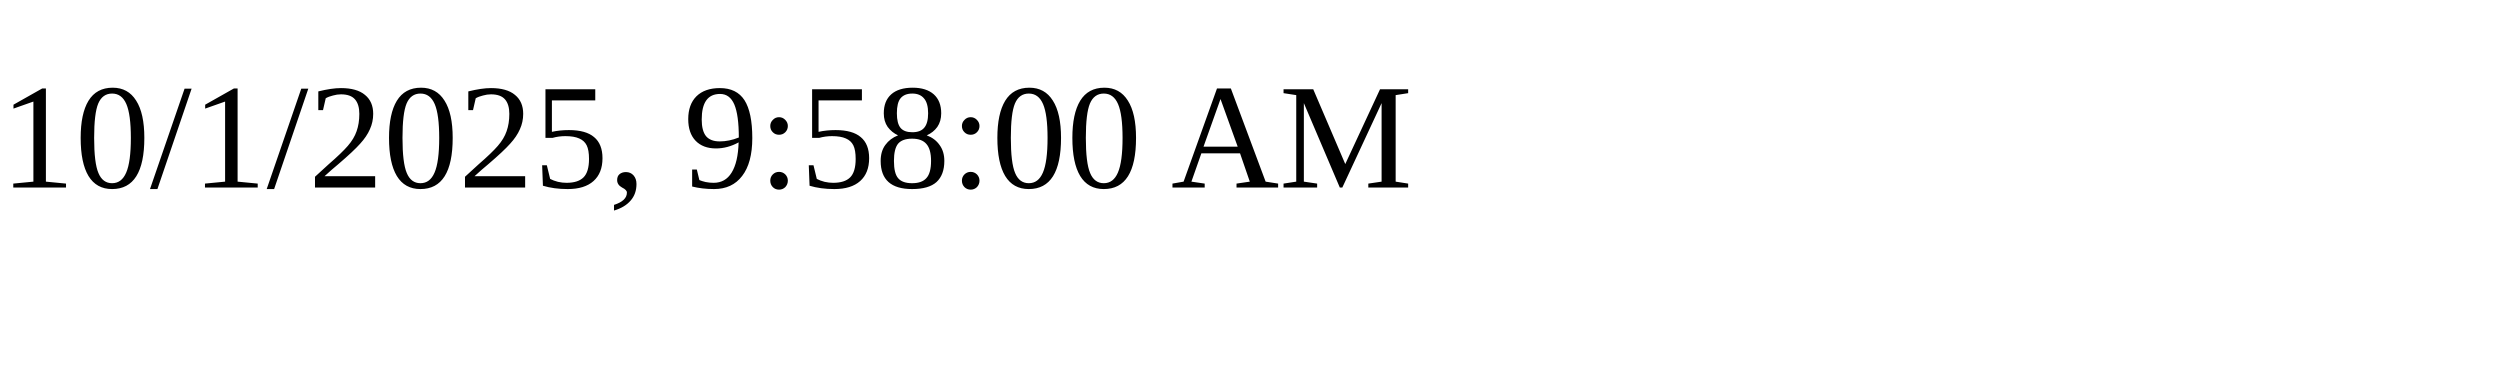
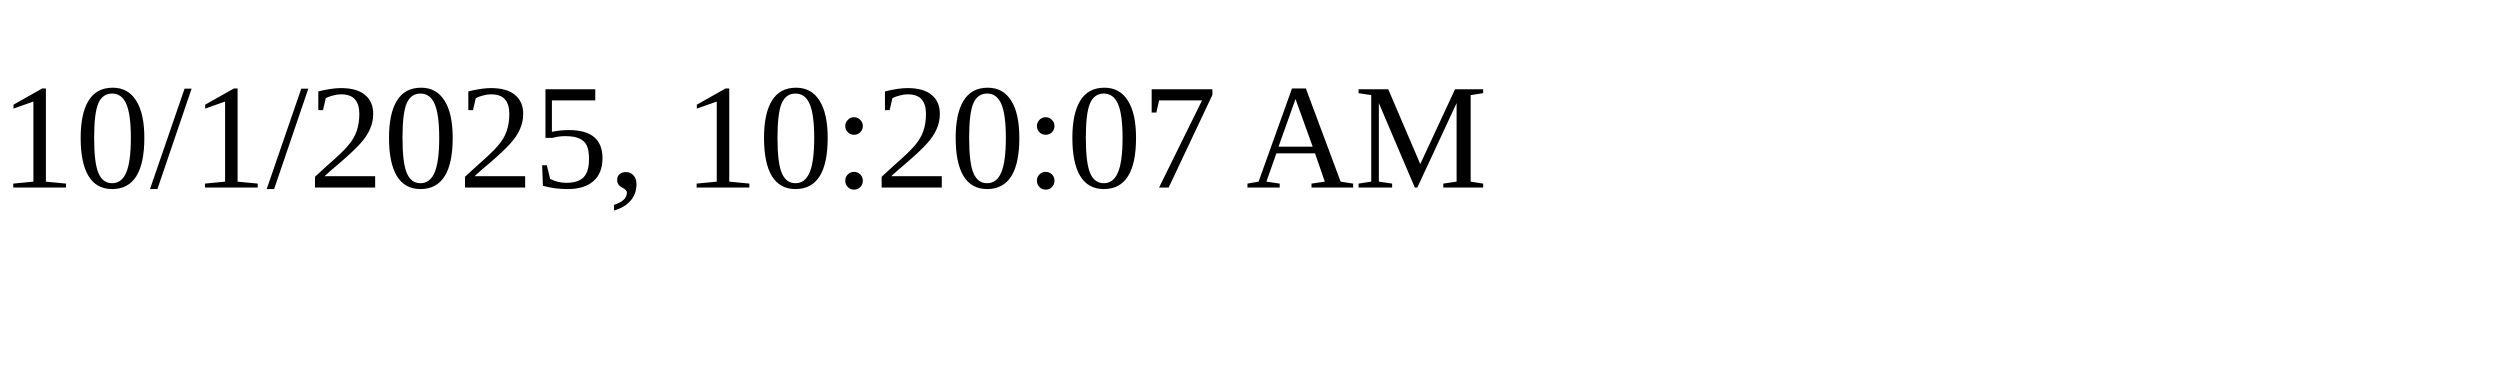
<svg xmlns="http://www.w3.org/2000/svg" height="30" width="200">
-   <text x="0" y="15">10/1/2025, 9:58:00 AM</text>
+   <text x="0" y="15">10/1/2025, 10:20:07 AM</text>
</svg>
